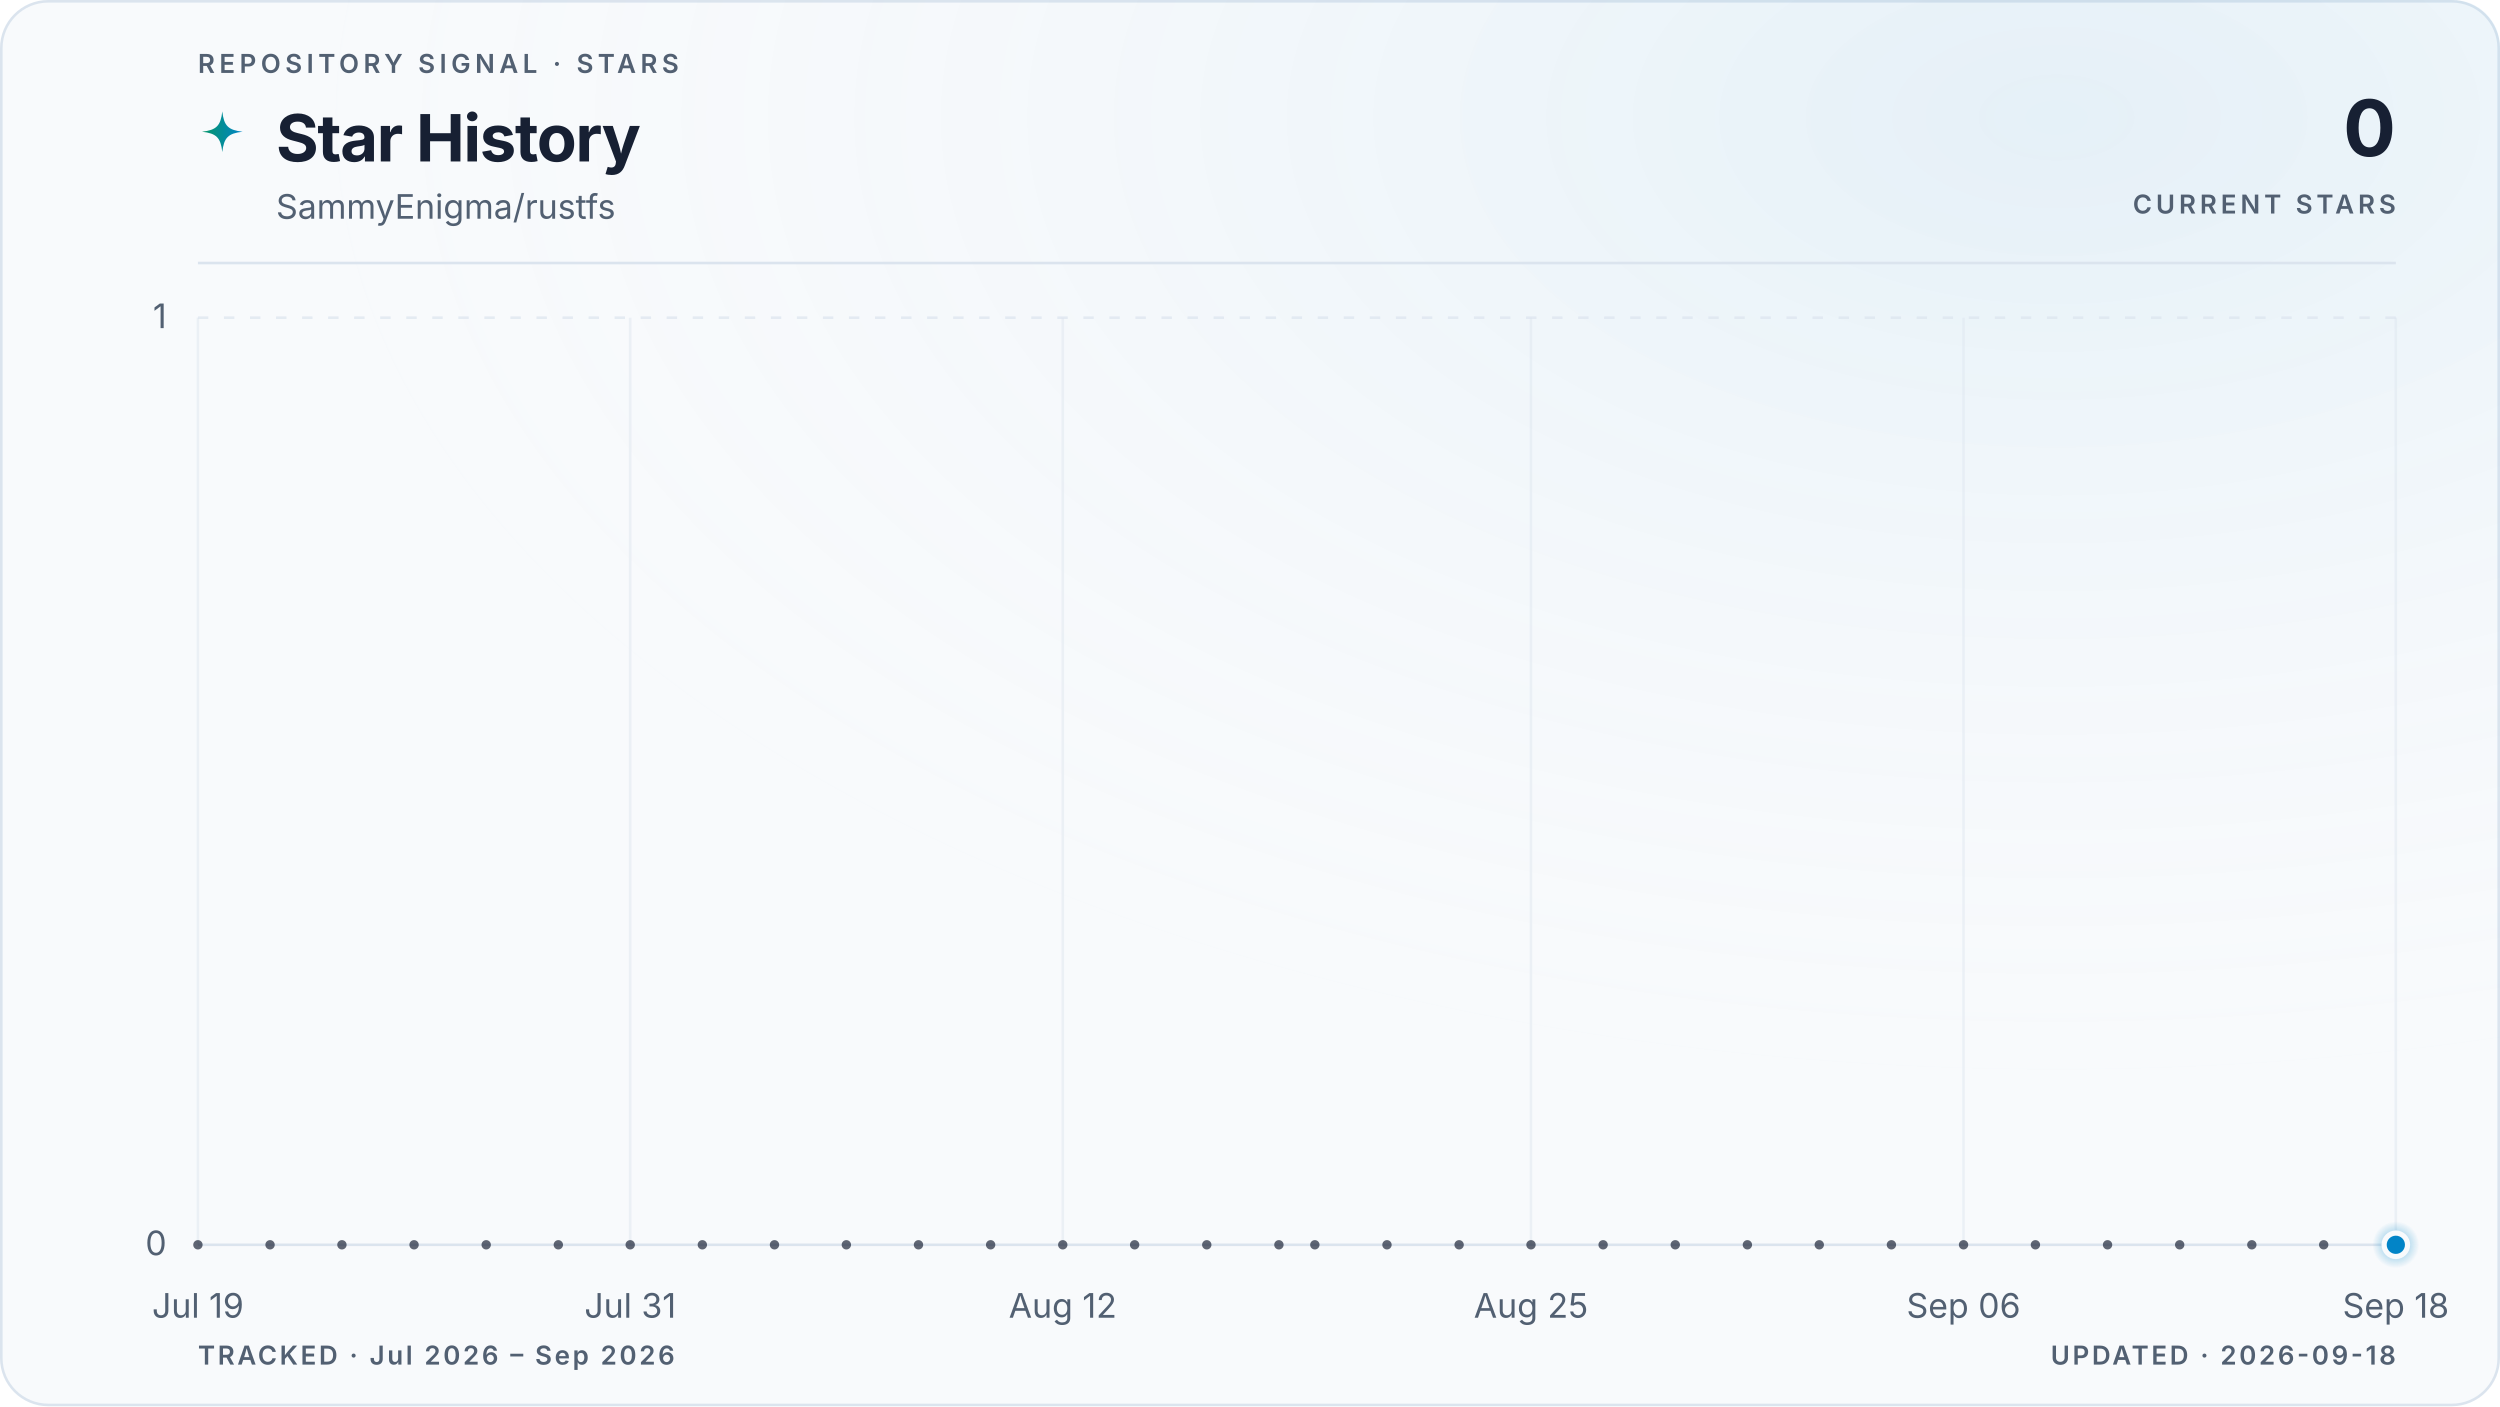
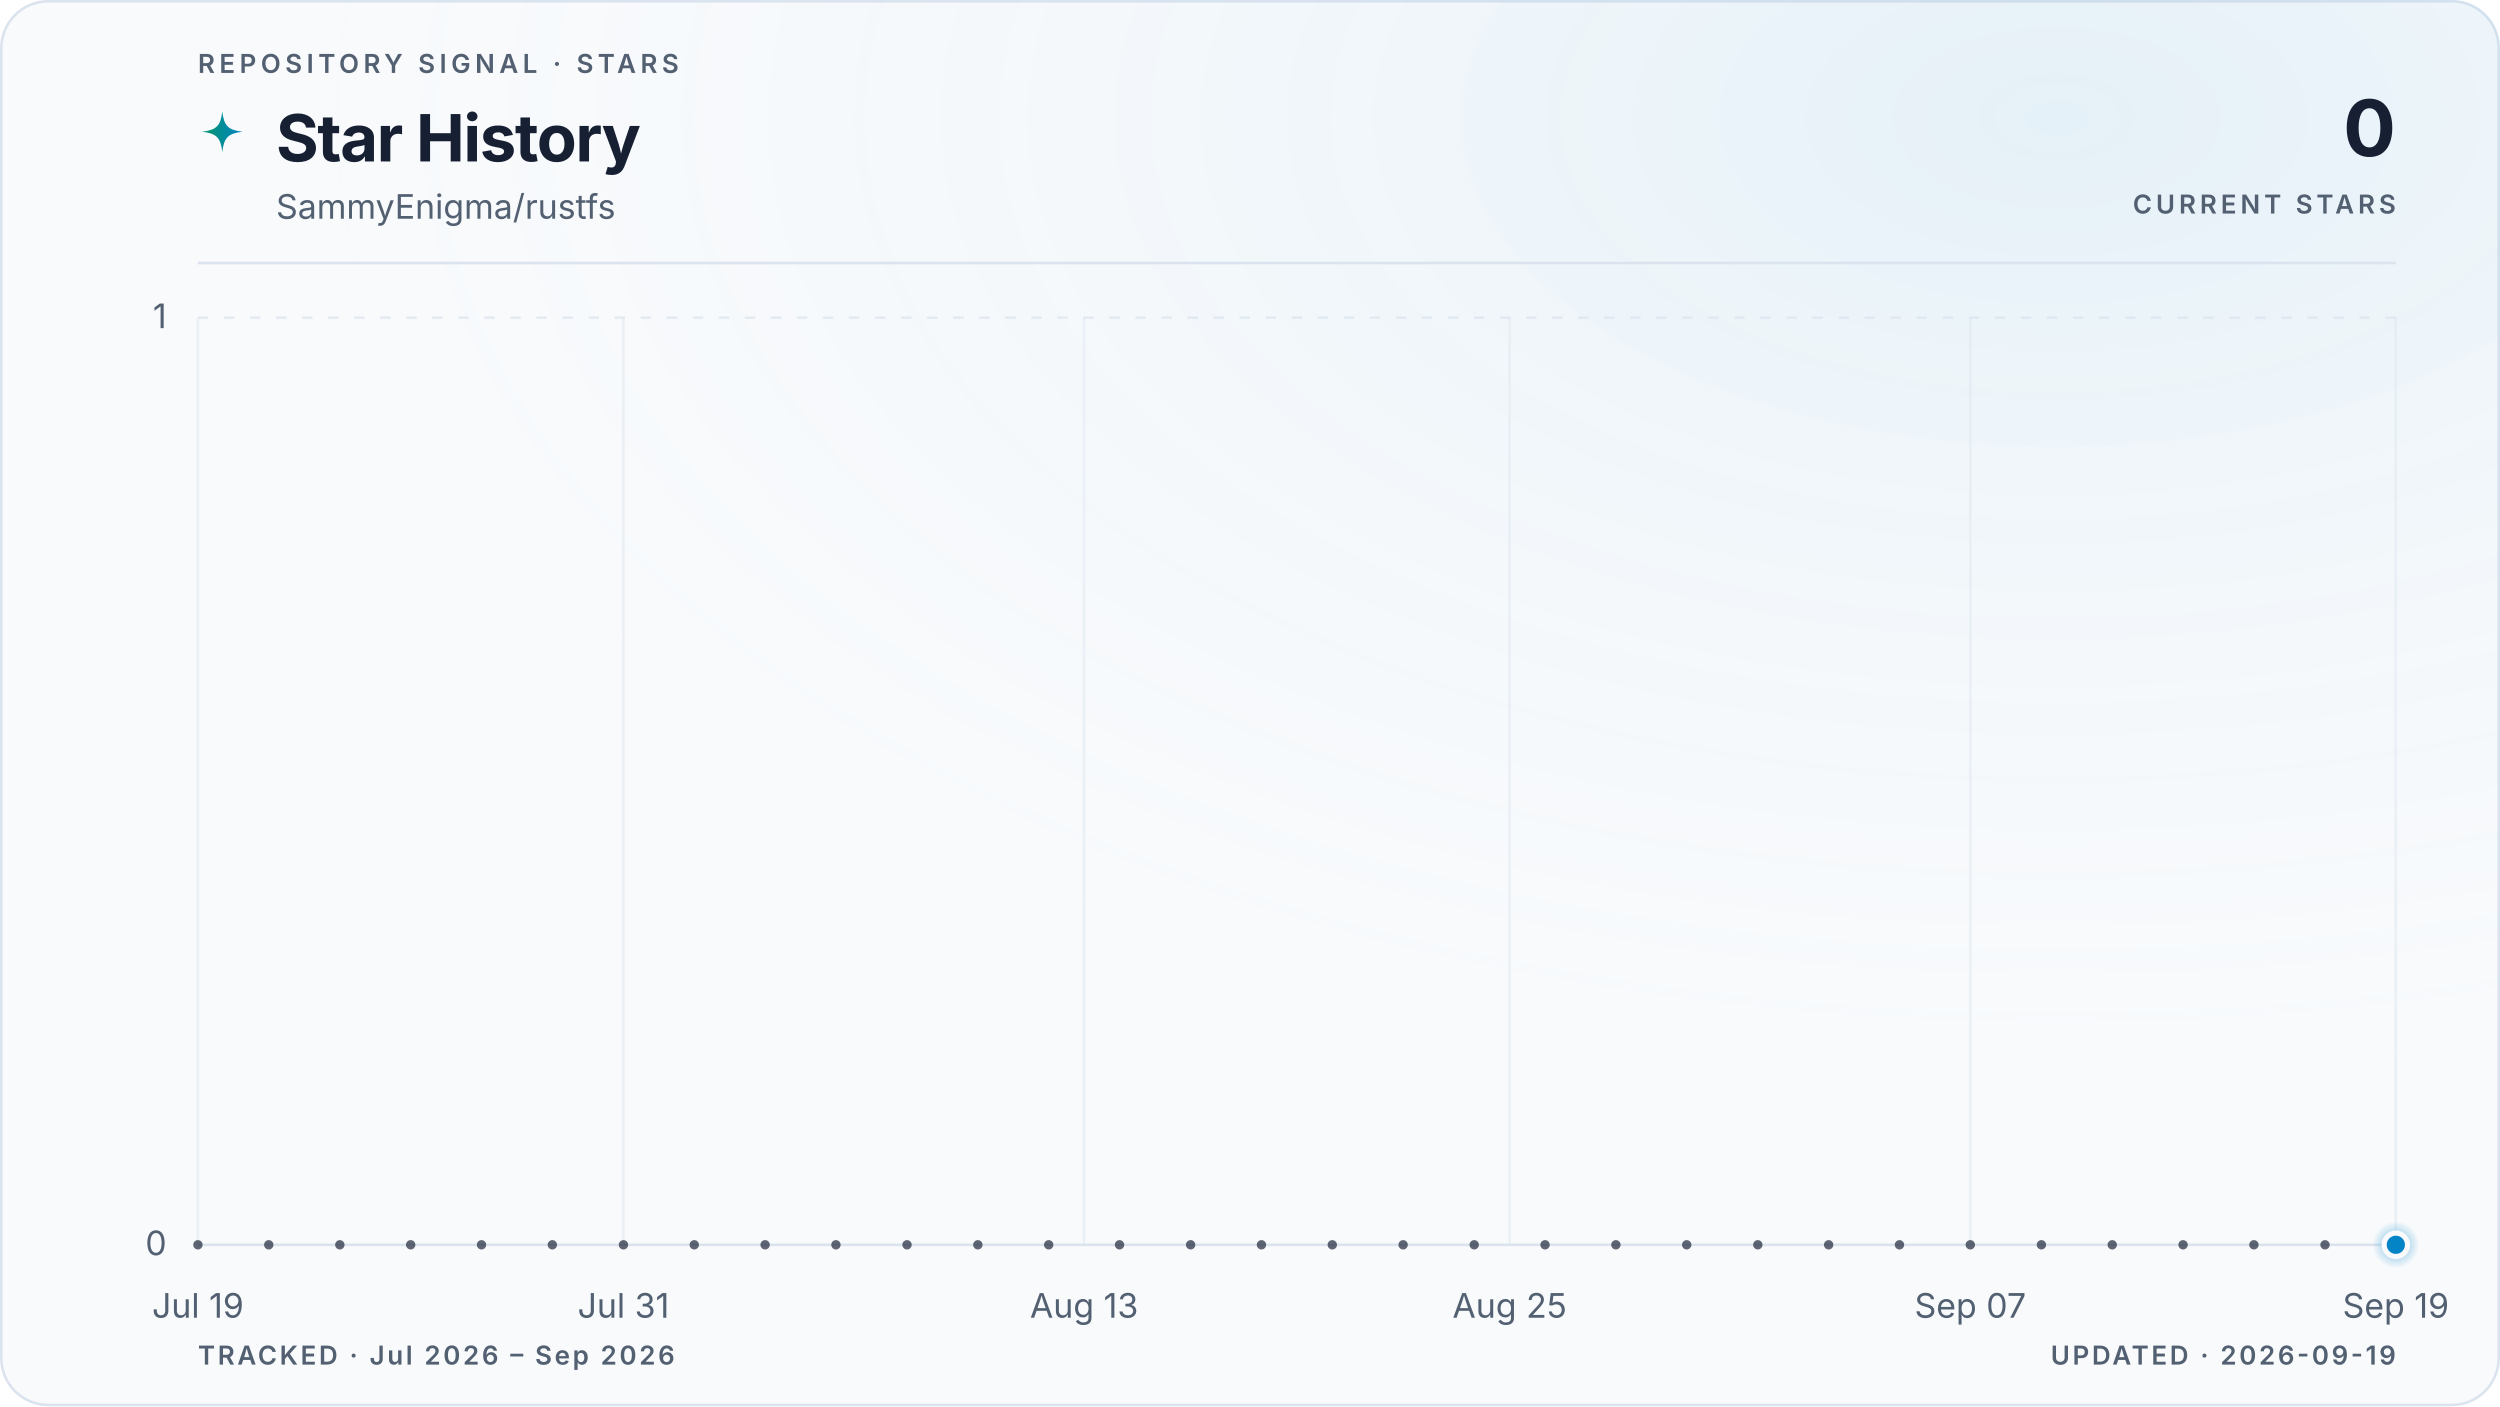
<svg xmlns="http://www.w3.org/2000/svg" viewBox="0 0 960 540" role="img" aria-labelledby="title description" data-style="gradient" data-variant="glow" data-layout="editorial" data-animated="true">
  <defs>
    <linearGradient id="trend" x1="0" y1="0" x2="1" y2="0">
      <stop offset="0%" stop-color="#059669" />
      <stop offset="100%" stop-color="#0284c7" />
    </linearGradient>
    <linearGradient id="area" x1="0" y1="0" x2="0" y2="1">
      <stop offset="0%" stop-color="#059669" stop-opacity="0.22" />
      <stop offset="55%" stop-color="#0284c7" stop-opacity="0.06" />
      <stop offset="100%" stop-color="#0284c7" stop-opacity="0" />
    </linearGradient>
    <radialGradient id="marker-halo" cx="50%" cy="50%" r="50%">
      <stop offset="0%" stop-color="#0284c7" stop-opacity="0.55" />
      <stop offset="100%" stop-color="#0284c7" stop-opacity="0" />
    </radialGradient>
    <radialGradient id="surface-glow" cx="82%" cy="8%" r="70%">
      <stop offset="0%" stop-color="#0284c7" stop-opacity="0.08" />
      <stop offset="100%" stop-color="#f8fafc" stop-opacity="0" />
    </radialGradient>
    <filter id="trend-glow" x="-20%" y="-20%" width="140%" height="140%">
      <feGaussianBlur stdDeviation="5" />
    </filter>
  </defs>
  <style>
.trend-enter{transform-box:fill-box;transform-origin:center;animation:trend-enter 520ms cubic-bezier(0.16,1,0.3,1)}
.marker-enter{transform-box:fill-box;transform-origin:center;animation:marker-enter 320ms cubic-bezier(0.16,1,0.3,1) 200ms both}
.marker-pulse{transform-box:fill-box;transform-origin:center;animation:marker-pulse 2.6s ease-out infinite}
@keyframes trend-enter{from{opacity:.35;transform:translateY(10px)}to{opacity:1;transform:translateY(0)}}
@keyframes marker-enter{from{opacity:0;transform:scale(.4)}to{opacity:1;transform:scale(1)}}
@keyframes marker-pulse{0%{opacity:.5;transform:scale(.7)}70%,100%{opacity:0;transform:scale(2.1)}}
@media (prefers-reduced-motion:reduce){.trend-enter,.marker-enter,.marker-pulse{animation:none!important}}
@media (prefers-reduced-motion:reduce){.marker-pulse{opacity:0}}
</style>
  <rect x="0.5" y="0.5" width="959" height="539" fill="#f8fafc" stroke="#dbe4ee" stroke-width="1" rx="18" />
  <rect width="960" height="540" fill="url(#surface-glow)" rx="18" />
  <text x="76" y="28" fill="#526072" font-family="ui-sans-serif, system-ui, -apple-system, BlinkMacSystemFont, 'Segoe UI', sans-serif" font-size="10" font-weight="600" letter-spacing="1.7">REPOSITORY SIGNAL · STARS</text>
  <path d="M12 1c.8 7.1 2.9 9.2 10 10-7.1.8-9.2 2.9-10 10-.8-7.1-2.9-9.2-10-10 7.1-.8 9.2-2.9 10-10Z" transform="translate(76 42) scale(.78)" fill="url(#trend)" aria-hidden="true" />
  <text x="106" y="62" fill="#172033" font-family="ui-sans-serif, system-ui, -apple-system, BlinkMacSystemFont, 'Segoe UI', sans-serif" font-size="25" font-weight="700" letter-spacing="-0.5">Star History</text>
  <text x="106" y="84" fill="#526072" font-family="ui-sans-serif, system-ui, -apple-system, BlinkMacSystemFont, 'Segoe UI', sans-serif" font-size="13">SammyEnigma/rustfs</text>
  <text x="920" y="60" fill="#172033" font-family="ui-sans-serif, system-ui, -apple-system, BlinkMacSystemFont, 'Segoe UI', sans-serif" font-size="30" font-weight="700" letter-spacing="-0.6" text-anchor="end">0</text>
  <text x="920" y="82" fill="#526072" font-family="ui-sans-serif, system-ui, -apple-system, BlinkMacSystemFont, 'Segoe UI', sans-serif" font-size="10" font-weight="600" letter-spacing="1.5" text-anchor="end">CURRENT STARS</text>
  <line x1="76" y1="101" x2="920" y2="101" stroke="#dbe4ee" stroke-width="1" />
  <line x1="76" y1="478.0" x2="920" y2="478.0" stroke="#dbe4ee" stroke-width="1" stroke-dasharray="0" opacity="1" />
  <text x="64" y="482.0" fill="#526072" font-family="ui-sans-serif, system-ui, -apple-system, BlinkMacSystemFont, 'Segoe UI', sans-serif" font-size="13" text-anchor="end">0</text>
  <line x1="76" y1="122.0" x2="920" y2="122.0" stroke="#dbe4ee" stroke-width="1" stroke-dasharray="4 6" opacity="0.7" />
  <text x="64" y="126.0" fill="#526072" font-family="ui-sans-serif, system-ui, -apple-system, BlinkMacSystemFont, 'Segoe UI', sans-serif" font-size="13" text-anchor="end">1</text>
  <line x1="76.0" y1="122" x2="76.0" y2="478" stroke="#dbe4ee" stroke-width="1" opacity="0.45" />
  <text x="76.0" y="506" fill="#526072" font-family="ui-sans-serif, system-ui, -apple-system, BlinkMacSystemFont, 'Segoe UI', sans-serif" font-size="13" text-anchor="middle">Jul 19</text>
-   <line x1="242.0" y1="122" x2="242.0" y2="478" stroke="#dbe4ee" stroke-width="1" opacity="0.45" />
-   <text x="242.0" y="506" fill="#526072" font-family="ui-sans-serif, system-ui, -apple-system, BlinkMacSystemFont, 'Segoe UI', sans-serif" font-size="13" text-anchor="middle">Jul 31</text>
-   <line x1="408.1" y1="122" x2="408.1" y2="478" stroke="#dbe4ee" stroke-width="1" opacity="0.45" />
-   <text x="408.1" y="506" fill="#526072" font-family="ui-sans-serif, system-ui, -apple-system, BlinkMacSystemFont, 'Segoe UI', sans-serif" font-size="13" text-anchor="middle">Aug 12</text>
-   <line x1="587.9" y1="122" x2="587.9" y2="478" stroke="#dbe4ee" stroke-width="1" opacity="0.45" />
-   <text x="587.9" y="506" fill="#526072" font-family="ui-sans-serif, system-ui, -apple-system, BlinkMacSystemFont, 'Segoe UI', sans-serif" font-size="13" text-anchor="middle">Aug 25</text>
-   <line x1="754.0" y1="122" x2="754.0" y2="478" stroke="#dbe4ee" stroke-width="1" opacity="0.45" />
-   <text x="754.0" y="506" fill="#526072" font-family="ui-sans-serif, system-ui, -apple-system, BlinkMacSystemFont, 'Segoe UI', sans-serif" font-size="13" text-anchor="middle">Sep 06</text>
+   <line x1="239.4" y1="122" x2="239.4" y2="478" stroke="#dbe4ee" stroke-width="1" opacity="0.45" />
+   <text x="239.4" y="506" fill="#526072" font-family="ui-sans-serif, system-ui, -apple-system, BlinkMacSystemFont, 'Segoe UI', sans-serif" font-size="13" text-anchor="middle">Jul 31</text>
+   <line x1="416.3" y1="122" x2="416.3" y2="478" stroke="#dbe4ee" stroke-width="1" opacity="0.45" />
+   <text x="416.3" y="506" fill="#526072" font-family="ui-sans-serif, system-ui, -apple-system, BlinkMacSystemFont, 'Segoe UI', sans-serif" font-size="13" text-anchor="middle">Aug 13</text>
+   <line x1="579.7" y1="122" x2="579.7" y2="478" stroke="#dbe4ee" stroke-width="1" opacity="0.45" />
+   <text x="579.7" y="506" fill="#526072" font-family="ui-sans-serif, system-ui, -apple-system, BlinkMacSystemFont, 'Segoe UI', sans-serif" font-size="13" text-anchor="middle">Aug 25</text>
+   <line x1="756.6" y1="122" x2="756.6" y2="478" stroke="#dbe4ee" stroke-width="1" opacity="0.45" />
+   <text x="756.6" y="506" fill="#526072" font-family="ui-sans-serif, system-ui, -apple-system, BlinkMacSystemFont, 'Segoe UI', sans-serif" font-size="13" text-anchor="middle">Sep 07</text>
  <line x1="920.0" y1="122" x2="920.0" y2="478" stroke="#dbe4ee" stroke-width="1" opacity="0.45" />
-   <text x="920.0" y="506" fill="#526072" font-family="ui-sans-serif, system-ui, -apple-system, BlinkMacSystemFont, 'Segoe UI', sans-serif" font-size="13" text-anchor="middle">Sep 18</text>
+   <text x="920.0" y="506" fill="#526072" font-family="ui-sans-serif, system-ui, -apple-system, BlinkMacSystemFont, 'Segoe UI', sans-serif" font-size="13" text-anchor="middle">Sep 19</text>
  <g class="trend-enter">
-     <path d="M 76.0 478.0 C 80.6 478.0, 85.2 478.0, 89.8 478.0 C 94.4 478.0, 99.1 478.0, 103.7 478.0 C 108.3 478.0, 112.9 478.0, 117.5 478.0 C 122.1 478.0, 126.7 478.0, 131.3 478.0 C 136.0 478.0, 140.6 478.0, 145.2 478.0 C 149.8 478.0, 154.4 478.0, 159.0 478.0 C 163.6 478.0, 168.2 478.0, 172.9 478.0 C 177.5 478.0, 182.1 478.0, 186.7 478.0 C 191.3 478.0, 195.9 478.0, 200.5 478.0 C 205.1 478.0, 209.7 478.0, 214.4 478.0 C 219.0 478.0, 223.6 478.0, 228.2 478.0 C 232.8 478.0, 237.4 478.0, 242.0 478.0 C 246.6 478.0, 251.3 478.0, 255.9 478.0 C 260.5 478.0, 265.1 478.0, 269.7 478.0 C 274.3 478.0, 278.9 478.0, 283.5 478.0 C 288.2 478.0, 292.8 478.0, 297.4 478.0 C 302.0 478.0, 306.6 478.0, 311.2 478.0 C 315.8 478.0, 320.4 478.0, 325.0 478.0 C 329.7 478.0, 334.3 478.0, 338.9 478.0 C 343.5 478.0, 348.1 478.0, 352.7 478.0 C 357.3 478.0, 361.9 478.0, 366.6 478.0 C 371.2 478.0, 375.8 478.0, 380.4 478.0 C 385.0 478.0, 389.6 478.0, 394.2 478.0 C 398.8 478.0, 403.5 478.0, 408.1 478.0 C 412.7 478.0, 417.3 478.0, 421.9 478.0 C 426.5 478.0, 431.1 478.0, 435.7 478.0 C 440.3 478.0, 445.0 478.0, 449.6 478.0 C 454.2 478.0, 458.8 478.0, 463.4 478.0 C 468.0 478.0, 472.6 478.0, 477.2 478.0 C 481.9 478.0, 486.5 478.0, 491.1 478.0 C 495.7 478.0, 500.3 478.0, 504.9 478.0 C 509.5 478.0, 514.1 478.0, 518.8 478.0 C 523.4 478.0, 528.0 478.0, 532.6 478.0 C 537.2 478.0, 541.8 478.0, 546.4 478.0 C 551.0 478.0, 555.7 478.0, 560.3 478.0 C 564.9 478.0, 569.5 478.0, 574.1 478.0 C 578.7 478.0, 583.3 478.0, 587.9 478.0 C 592.5 478.0, 597.2 478.0, 601.8 478.0 C 606.4 478.0, 611.0 478.0, 615.6 478.0 C 620.2 478.0, 624.8 478.0, 629.4 478.0 C 634.1 478.0, 638.7 478.0, 643.3 478.0 C 647.9 478.0, 652.5 478.0, 657.1 478.0 C 661.7 478.0, 666.3 478.0, 671.0 478.0 C 675.6 478.0, 680.2 478.0, 684.8 478.0 C 689.4 478.0, 694.0 478.0, 698.6 478.0 C 703.2 478.0, 707.8 478.0, 712.5 478.0 C 717.1 478.0, 721.7 478.0, 726.3 478.0 C 730.9 478.0, 735.5 478.0, 740.1 478.0 C 744.7 478.0, 749.4 478.0, 754.0 478.0 C 758.6 478.0, 763.2 478.0, 767.8 478.0 C 772.4 478.0, 777.0 478.0, 781.6 478.0 C 786.3 478.0, 790.9 478.0, 795.5 478.0 C 800.1 478.0, 804.7 478.0, 809.3 478.0 C 813.9 478.0, 818.5 478.0, 823.1 478.0 C 827.8 478.0, 832.4 478.0, 837.0 478.0 C 841.6 478.0, 846.2 478.0, 850.8 478.0 C 855.4 478.0, 860.0 478.0, 864.7 478.0 C 869.3 478.0, 873.9 478.0, 878.5 478.0 C 883.1 478.0, 887.7 478.0, 892.3 478.0 C 896.9 478.0, 901.6 478.0, 906.2 478.0 C 910.8 478.0, 915.4 478.0, 920.0 478.0 L 920.0 478.0 L 76.0 478.0 Z" fill="url(#area)" />
-     <path d="M 76.0 478.0 C 80.6 478.0, 85.2 478.0, 89.8 478.0 C 94.4 478.0, 99.1 478.0, 103.7 478.0 C 108.3 478.0, 112.9 478.0, 117.5 478.0 C 122.1 478.0, 126.7 478.0, 131.3 478.0 C 136.0 478.0, 140.6 478.0, 145.2 478.0 C 149.8 478.0, 154.4 478.0, 159.0 478.0 C 163.6 478.0, 168.2 478.0, 172.9 478.0 C 177.5 478.0, 182.1 478.0, 186.7 478.0 C 191.3 478.0, 195.9 478.0, 200.5 478.0 C 205.1 478.0, 209.7 478.0, 214.4 478.0 C 219.0 478.0, 223.6 478.0, 228.2 478.0 C 232.8 478.0, 237.4 478.0, 242.0 478.0 C 246.6 478.0, 251.3 478.0, 255.9 478.0 C 260.5 478.0, 265.1 478.0, 269.7 478.0 C 274.3 478.0, 278.9 478.0, 283.5 478.0 C 288.2 478.0, 292.8 478.0, 297.4 478.0 C 302.0 478.0, 306.6 478.0, 311.2 478.0 C 315.8 478.0, 320.4 478.0, 325.0 478.0 C 329.7 478.0, 334.3 478.0, 338.9 478.0 C 343.5 478.0, 348.1 478.0, 352.7 478.0 C 357.3 478.0, 361.9 478.0, 366.6 478.0 C 371.2 478.0, 375.8 478.0, 380.4 478.0 C 385.0 478.0, 389.6 478.0, 394.2 478.0 C 398.8 478.0, 403.5 478.0, 408.1 478.0 C 412.7 478.0, 417.3 478.0, 421.9 478.0 C 426.5 478.0, 431.1 478.0, 435.7 478.0 C 440.3 478.0, 445.0 478.0, 449.6 478.0 C 454.2 478.0, 458.8 478.0, 463.4 478.0 C 468.0 478.0, 472.6 478.0, 477.2 478.0 C 481.9 478.0, 486.5 478.0, 491.1 478.0 C 495.7 478.0, 500.3 478.0, 504.9 478.0 C 509.5 478.0, 514.1 478.0, 518.8 478.0 C 523.4 478.0, 528.0 478.0, 532.6 478.0 C 537.2 478.0, 541.8 478.0, 546.4 478.0 C 551.0 478.0, 555.7 478.0, 560.3 478.0 C 564.9 478.0, 569.5 478.0, 574.1 478.0 C 578.7 478.0, 583.3 478.0, 587.9 478.0 C 592.5 478.0, 597.2 478.0, 601.8 478.0 C 606.4 478.0, 611.0 478.0, 615.6 478.0 C 620.2 478.0, 624.8 478.0, 629.4 478.0 C 634.1 478.0, 638.7 478.0, 643.3 478.0 C 647.9 478.0, 652.5 478.0, 657.1 478.0 C 661.7 478.0, 666.3 478.0, 671.0 478.0 C 675.6 478.0, 680.2 478.0, 684.8 478.0 C 689.4 478.0, 694.0 478.0, 698.6 478.0 C 703.2 478.0, 707.8 478.0, 712.5 478.0 C 717.1 478.0, 721.7 478.0, 726.3 478.0 C 730.9 478.0, 735.5 478.0, 740.1 478.0 C 744.7 478.0, 749.4 478.0, 754.0 478.0 C 758.6 478.0, 763.2 478.0, 767.8 478.0 C 772.4 478.0, 777.0 478.0, 781.6 478.0 C 786.3 478.0, 790.9 478.0, 795.5 478.0 C 800.1 478.0, 804.7 478.0, 809.3 478.0 C 813.9 478.0, 818.5 478.0, 823.1 478.0 C 827.8 478.0, 832.4 478.0, 837.0 478.0 C 841.6 478.0, 846.2 478.0, 850.8 478.0 C 855.4 478.0, 860.0 478.0, 864.7 478.0 C 869.3 478.0, 873.9 478.0, 878.5 478.0 C 883.1 478.0, 887.7 478.0, 892.3 478.0 C 896.9 478.0, 901.6 478.0, 906.2 478.0 C 910.8 478.0, 915.4 478.0, 920.0 478.0" fill="none" stroke="url(#trend)" stroke-width="10" stroke-linecap="round" stroke-linejoin="round" opacity="0.10" filter="url(#trend-glow)" />
-     <path d="M 76.0 478.0 C 80.6 478.0, 85.2 478.0, 89.8 478.0 C 94.4 478.0, 99.1 478.0, 103.7 478.0 C 108.3 478.0, 112.9 478.0, 117.5 478.0 C 122.1 478.0, 126.7 478.0, 131.3 478.0 C 136.0 478.0, 140.6 478.0, 145.2 478.0 C 149.8 478.0, 154.4 478.0, 159.0 478.0 C 163.6 478.0, 168.2 478.0, 172.9 478.0 C 177.5 478.0, 182.1 478.0, 186.7 478.0 C 191.3 478.0, 195.9 478.0, 200.5 478.0 C 205.1 478.0, 209.7 478.0, 214.4 478.0 C 219.0 478.0, 223.6 478.0, 228.2 478.0 C 232.8 478.0, 237.4 478.0, 242.0 478.0 C 246.6 478.0, 251.3 478.0, 255.9 478.0 C 260.5 478.0, 265.1 478.0, 269.7 478.0 C 274.3 478.0, 278.9 478.0, 283.5 478.0 C 288.2 478.0, 292.8 478.0, 297.4 478.0 C 302.0 478.0, 306.6 478.0, 311.2 478.0 C 315.8 478.0, 320.4 478.0, 325.0 478.0 C 329.7 478.0, 334.3 478.0, 338.9 478.0 C 343.5 478.0, 348.1 478.0, 352.7 478.0 C 357.3 478.0, 361.9 478.0, 366.6 478.0 C 371.2 478.0, 375.8 478.0, 380.4 478.0 C 385.0 478.0, 389.6 478.0, 394.2 478.0 C 398.8 478.0, 403.5 478.0, 408.1 478.0 C 412.7 478.0, 417.3 478.0, 421.9 478.0 C 426.5 478.0, 431.1 478.0, 435.7 478.0 C 440.3 478.0, 445.0 478.0, 449.6 478.0 C 454.2 478.0, 458.8 478.0, 463.4 478.0 C 468.0 478.0, 472.6 478.0, 477.2 478.0 C 481.9 478.0, 486.5 478.0, 491.1 478.0 C 495.7 478.0, 500.3 478.0, 504.9 478.0 C 509.5 478.0, 514.1 478.0, 518.8 478.0 C 523.4 478.0, 528.0 478.0, 532.6 478.0 C 537.2 478.0, 541.8 478.0, 546.4 478.0 C 551.0 478.0, 555.7 478.0, 560.3 478.0 C 564.9 478.0, 569.5 478.0, 574.1 478.0 C 578.7 478.0, 583.3 478.0, 587.9 478.0 C 592.5 478.0, 597.2 478.0, 601.8 478.0 C 606.4 478.0, 611.0 478.0, 615.6 478.0 C 620.2 478.0, 624.8 478.0, 629.4 478.0 C 634.1 478.0, 638.7 478.0, 643.3 478.0 C 647.9 478.0, 652.5 478.0, 657.1 478.0 C 661.7 478.0, 666.3 478.0, 671.0 478.0 C 675.6 478.0, 680.2 478.0, 684.8 478.0 C 689.4 478.0, 694.0 478.0, 698.6 478.0 C 703.2 478.0, 707.8 478.0, 712.5 478.0 C 717.1 478.0, 721.7 478.0, 726.3 478.0 C 730.9 478.0, 735.5 478.0, 740.1 478.0 C 744.7 478.0, 749.4 478.0, 754.0 478.0 C 758.6 478.0, 763.2 478.0, 767.8 478.0 C 772.4 478.0, 777.0 478.0, 781.6 478.0 C 786.3 478.0, 790.9 478.0, 795.5 478.0 C 800.1 478.0, 804.7 478.0, 809.3 478.0 C 813.9 478.0, 818.5 478.0, 823.1 478.0 C 827.8 478.0, 832.4 478.0, 837.0 478.0 C 841.6 478.0, 846.2 478.0, 850.8 478.0 C 855.4 478.0, 860.0 478.0, 864.7 478.0 C 869.3 478.0, 873.9 478.0, 878.5 478.0 C 883.1 478.0, 887.7 478.0, 892.3 478.0 C 896.9 478.0, 901.6 478.0, 906.2 478.0 C 910.8 478.0, 915.4 478.0, 920.0 478.0" fill="none" stroke="url(#trend)" stroke-width="3" stroke-linecap="round" stroke-linejoin="round" />
+     <path d="M 76.0 478.0 C 80.5 478.0, 85.1 478.0, 89.6 478.0 C 94.2 478.0, 98.7 478.0, 103.2 478.0 C 107.8 478.0, 112.3 478.0, 116.8 478.0 C 121.4 478.0, 125.9 478.0, 130.5 478.0 C 135.0 478.0, 139.5 478.0, 144.1 478.0 C 148.6 478.0, 153.1 478.0, 157.7 478.0 C 162.2 478.0, 166.8 478.0, 171.3 478.0 C 175.8 478.0, 180.4 478.0, 184.9 478.0 C 189.4 478.0, 194.0 478.0, 198.5 478.0 C 203.1 478.0, 207.6 478.0, 212.1 478.0 C 216.7 478.0, 221.2 478.0, 225.7 478.0 C 230.3 478.0, 234.8 478.0, 239.4 478.0 C 243.9 478.0, 248.4 478.0, 253.0 478.0 C 257.5 478.0, 262.0 478.0, 266.6 478.0 C 271.1 478.0, 275.7 478.0, 280.2 478.0 C 284.7 478.0, 289.3 478.0, 293.8 478.0 C 298.3 478.0, 302.9 478.0, 307.4 478.0 C 312.0 478.0, 316.5 478.0, 321.0 478.0 C 325.6 478.0, 330.1 478.0, 334.6 478.0 C 339.2 478.0, 343.7 478.0, 348.3 478.0 C 352.8 478.0, 357.3 478.0, 361.9 478.0 C 366.4 478.0, 370.9 478.0, 375.5 478.0 C 380.0 478.0, 384.6 478.0, 389.1 478.0 C 393.6 478.0, 398.2 478.0, 402.7 478.0 C 407.2 478.0, 411.8 478.0, 416.3 478.0 C 420.9 478.0, 425.4 478.0, 429.9 478.0 C 434.5 478.0, 439.0 478.0, 443.5 478.0 C 448.1 478.0, 452.6 478.0, 457.2 478.0 C 461.7 478.0, 466.2 478.0, 470.8 478.0 C 475.3 478.0, 479.8 478.0, 484.4 478.0 C 488.9 478.0, 493.5 478.0, 498.0 478.0 C 502.5 478.0, 507.1 478.0, 511.6 478.0 C 516.2 478.0, 520.7 478.0, 525.2 478.0 C 529.8 478.0, 534.3 478.0, 538.8 478.0 C 543.4 478.0, 547.9 478.0, 552.5 478.0 C 557.0 478.0, 561.5 478.0, 566.1 478.0 C 570.6 478.0, 575.1 478.0, 579.7 478.0 C 584.2 478.0, 588.8 478.0, 593.3 478.0 C 597.8 478.0, 602.4 478.0, 606.9 478.0 C 611.4 478.0, 616.0 478.0, 620.5 478.0 C 625.1 478.0, 629.6 478.0, 634.1 478.0 C 638.7 478.0, 643.2 478.0, 647.7 478.0 C 652.3 478.0, 656.8 478.0, 661.4 478.0 C 665.9 478.0, 670.4 478.0, 675.0 478.0 C 679.5 478.0, 684.0 478.0, 688.6 478.0 C 693.1 478.0, 697.7 478.0, 702.2 478.0 C 706.7 478.0, 711.3 478.0, 715.8 478.0 C 720.3 478.0, 724.9 478.0, 729.4 478.0 C 734.0 478.0, 738.5 478.0, 743.0 478.0 C 747.6 478.0, 752.1 478.0, 756.6 478.0 C 761.2 478.0, 765.7 478.0, 770.3 478.0 C 774.8 478.0, 779.3 478.0, 783.9 478.0 C 788.4 478.0, 792.9 478.0, 797.5 478.0 C 802.0 478.0, 806.6 478.0, 811.1 478.0 C 815.6 478.0, 820.2 478.0, 824.7 478.0 C 829.2 478.0, 833.8 478.0, 838.3 478.0 C 842.9 478.0, 847.4 478.0, 851.9 478.0 C 856.5 478.0, 861.0 478.0, 865.5 478.0 C 870.1 478.0, 874.6 478.0, 879.2 478.0 C 883.7 478.0, 888.2 478.0, 892.8 478.0 C 897.3 478.0, 901.8 478.0, 906.4 478.0 C 910.9 478.0, 915.5 478.0, 920.0 478.0 L 920.0 478.0 L 76.0 478.0 Z" fill="url(#area)" />
+     <path d="M 76.0 478.0 C 80.5 478.0, 85.1 478.0, 89.6 478.0 C 94.2 478.0, 98.7 478.0, 103.2 478.0 C 107.8 478.0, 112.3 478.0, 116.8 478.0 C 121.4 478.0, 125.9 478.0, 130.5 478.0 C 135.0 478.0, 139.5 478.0, 144.1 478.0 C 148.6 478.0, 153.1 478.0, 157.7 478.0 C 162.2 478.0, 166.8 478.0, 171.3 478.0 C 175.8 478.0, 180.4 478.0, 184.9 478.0 C 189.4 478.0, 194.0 478.0, 198.5 478.0 C 203.1 478.0, 207.6 478.0, 212.1 478.0 C 216.7 478.0, 221.2 478.0, 225.7 478.0 C 230.3 478.0, 234.8 478.0, 239.4 478.0 C 243.9 478.0, 248.4 478.0, 253.0 478.0 C 257.5 478.0, 262.0 478.0, 266.6 478.0 C 271.1 478.0, 275.7 478.0, 280.2 478.0 C 284.7 478.0, 289.3 478.0, 293.8 478.0 C 298.3 478.0, 302.9 478.0, 307.4 478.0 C 312.0 478.0, 316.5 478.0, 321.0 478.0 C 325.6 478.0, 330.1 478.0, 334.6 478.0 C 339.2 478.0, 343.7 478.0, 348.3 478.0 C 352.8 478.0, 357.3 478.0, 361.9 478.0 C 366.4 478.0, 370.9 478.0, 375.5 478.0 C 380.0 478.0, 384.6 478.0, 389.1 478.0 C 393.6 478.0, 398.2 478.0, 402.7 478.0 C 407.2 478.0, 411.8 478.0, 416.3 478.0 C 420.9 478.0, 425.4 478.0, 429.9 478.0 C 434.5 478.0, 439.0 478.0, 443.5 478.0 C 448.1 478.0, 452.6 478.0, 457.2 478.0 C 461.7 478.0, 466.2 478.0, 470.8 478.0 C 475.3 478.0, 479.8 478.0, 484.4 478.0 C 488.9 478.0, 493.5 478.0, 498.0 478.0 C 502.5 478.0, 507.1 478.0, 511.6 478.0 C 516.2 478.0, 520.7 478.0, 525.2 478.0 C 529.8 478.0, 534.3 478.0, 538.8 478.0 C 543.4 478.0, 547.9 478.0, 552.5 478.0 C 557.0 478.0, 561.5 478.0, 566.1 478.0 C 570.6 478.0, 575.1 478.0, 579.7 478.0 C 584.2 478.0, 588.8 478.0, 593.3 478.0 C 597.8 478.0, 602.4 478.0, 606.9 478.0 C 611.4 478.0, 616.0 478.0, 620.5 478.0 C 625.1 478.0, 629.6 478.0, 634.1 478.0 C 638.7 478.0, 643.2 478.0, 647.7 478.0 C 652.3 478.0, 656.8 478.0, 661.4 478.0 C 665.9 478.0, 670.4 478.0, 675.0 478.0 C 679.5 478.0, 684.0 478.0, 688.6 478.0 C 693.1 478.0, 697.7 478.0, 702.2 478.0 C 706.7 478.0, 711.3 478.0, 715.8 478.0 C 720.3 478.0, 724.9 478.0, 729.4 478.0 C 734.0 478.0, 738.5 478.0, 743.0 478.0 C 747.6 478.0, 752.1 478.0, 756.6 478.0 C 761.2 478.0, 765.7 478.0, 770.3 478.0 C 774.8 478.0, 779.3 478.0, 783.9 478.0 C 788.4 478.0, 792.9 478.0, 797.5 478.0 C 802.0 478.0, 806.6 478.0, 811.1 478.0 C 815.6 478.0, 820.2 478.0, 824.7 478.0 C 829.2 478.0, 833.8 478.0, 838.3 478.0 C 842.9 478.0, 847.4 478.0, 851.9 478.0 C 856.5 478.0, 861.0 478.0, 865.5 478.0 C 870.1 478.0, 874.6 478.0, 879.2 478.0 C 883.7 478.0, 888.2 478.0, 892.8 478.0 C 897.3 478.0, 901.8 478.0, 906.4 478.0 C 910.9 478.0, 915.5 478.0, 920.0 478.0" fill="none" stroke="url(#trend)" stroke-width="10" stroke-linecap="round" stroke-linejoin="round" opacity="0.10" filter="url(#trend-glow)" />
+     <path d="M 76.0 478.0 C 80.5 478.0, 85.1 478.0, 89.6 478.0 C 94.2 478.0, 98.7 478.0, 103.2 478.0 C 107.8 478.0, 112.3 478.0, 116.8 478.0 C 121.4 478.0, 125.9 478.0, 130.5 478.0 C 135.0 478.0, 139.5 478.0, 144.1 478.0 C 148.6 478.0, 153.1 478.0, 157.7 478.0 C 162.2 478.0, 166.8 478.0, 171.3 478.0 C 175.8 478.0, 180.4 478.0, 184.9 478.0 C 189.4 478.0, 194.0 478.0, 198.5 478.0 C 203.1 478.0, 207.6 478.0, 212.1 478.0 C 216.7 478.0, 221.2 478.0, 225.7 478.0 C 230.3 478.0, 234.8 478.0, 239.4 478.0 C 243.9 478.0, 248.4 478.0, 253.0 478.0 C 257.5 478.0, 262.0 478.0, 266.6 478.0 C 271.1 478.0, 275.7 478.0, 280.2 478.0 C 284.7 478.0, 289.3 478.0, 293.8 478.0 C 298.3 478.0, 302.9 478.0, 307.4 478.0 C 312.0 478.0, 316.5 478.0, 321.0 478.0 C 325.6 478.0, 330.1 478.0, 334.6 478.0 C 339.2 478.0, 343.7 478.0, 348.3 478.0 C 352.8 478.0, 357.3 478.0, 361.9 478.0 C 366.4 478.0, 370.9 478.0, 375.5 478.0 C 380.0 478.0, 384.6 478.0, 389.1 478.0 C 393.6 478.0, 398.2 478.0, 402.7 478.0 C 407.2 478.0, 411.8 478.0, 416.3 478.0 C 420.9 478.0, 425.4 478.0, 429.9 478.0 C 434.5 478.0, 439.0 478.0, 443.5 478.0 C 448.1 478.0, 452.6 478.0, 457.2 478.0 C 461.7 478.0, 466.2 478.0, 470.8 478.0 C 475.3 478.0, 479.8 478.0, 484.4 478.0 C 488.9 478.0, 493.5 478.0, 498.0 478.0 C 502.5 478.0, 507.1 478.0, 511.6 478.0 C 516.2 478.0, 520.7 478.0, 525.2 478.0 C 529.8 478.0, 534.3 478.0, 538.8 478.0 C 543.4 478.0, 547.9 478.0, 552.5 478.0 C 557.0 478.0, 561.5 478.0, 566.1 478.0 C 570.6 478.0, 575.1 478.0, 579.7 478.0 C 584.2 478.0, 588.8 478.0, 593.3 478.0 C 597.8 478.0, 602.4 478.0, 606.9 478.0 C 611.4 478.0, 616.0 478.0, 620.5 478.0 C 625.1 478.0, 629.6 478.0, 634.1 478.0 C 638.7 478.0, 643.2 478.0, 647.7 478.0 C 652.3 478.0, 656.8 478.0, 661.4 478.0 C 665.9 478.0, 670.4 478.0, 675.0 478.0 C 679.5 478.0, 684.0 478.0, 688.6 478.0 C 693.1 478.0, 697.7 478.0, 702.2 478.0 C 706.7 478.0, 711.3 478.0, 715.8 478.0 C 720.3 478.0, 724.9 478.0, 729.4 478.0 C 734.0 478.0, 738.5 478.0, 743.0 478.0 C 747.6 478.0, 752.1 478.0, 756.6 478.0 C 761.2 478.0, 765.7 478.0, 770.3 478.0 C 774.8 478.0, 779.3 478.0, 783.9 478.0 C 788.4 478.0, 792.9 478.0, 797.5 478.0 C 802.0 478.0, 806.6 478.0, 811.1 478.0 C 815.6 478.0, 820.2 478.0, 824.7 478.0 C 829.2 478.0, 833.8 478.0, 838.3 478.0 C 842.9 478.0, 847.4 478.0, 851.9 478.0 C 856.5 478.0, 861.0 478.0, 865.5 478.0 C 870.1 478.0, 874.6 478.0, 879.2 478.0 C 883.7 478.0, 888.2 478.0, 892.8 478.0 C 897.3 478.0, 901.8 478.0, 906.4 478.0 C 910.9 478.0, 915.5 478.0, 920.0 478.0" fill="none" stroke="url(#trend)" stroke-width="3" stroke-linecap="round" stroke-linejoin="round" />
    <g data-point-count="31" fill="#172033" opacity="0.68">
      <circle cx="76.0" cy="478.0" r="1.8" />
-       <circle cx="103.7" cy="478.0" r="1.8" />
-       <circle cx="131.3" cy="478.0" r="1.8" />
-       <circle cx="159.0" cy="478.0" r="1.8" />
-       <circle cx="186.7" cy="478.0" r="1.8" />
-       <circle cx="214.4" cy="478.0" r="1.8" />
-       <circle cx="242.0" cy="478.0" r="1.8" />
-       <circle cx="269.7" cy="478.0" r="1.8" />
-       <circle cx="297.4" cy="478.0" r="1.8" />
-       <circle cx="325.0" cy="478.0" r="1.8" />
-       <circle cx="352.7" cy="478.0" r="1.8" />
-       <circle cx="380.4" cy="478.0" r="1.8" />
-       <circle cx="408.1" cy="478.0" r="1.8" />
-       <circle cx="435.7" cy="478.0" r="1.8" />
-       <circle cx="463.4" cy="478.0" r="1.8" />
-       <circle cx="491.1" cy="478.0" r="1.8" />
-       <circle cx="504.9" cy="478.0" r="1.8" />
-       <circle cx="532.6" cy="478.0" r="1.8" />
-       <circle cx="560.3" cy="478.0" r="1.8" />
-       <circle cx="587.9" cy="478.0" r="1.8" />
-       <circle cx="615.6" cy="478.0" r="1.8" />
-       <circle cx="643.3" cy="478.0" r="1.8" />
-       <circle cx="671.0" cy="478.0" r="1.8" />
-       <circle cx="698.6" cy="478.0" r="1.8" />
-       <circle cx="726.3" cy="478.0" r="1.8" />
-       <circle cx="754.0" cy="478.0" r="1.8" />
-       <circle cx="781.6" cy="478.0" r="1.8" />
-       <circle cx="809.3" cy="478.0" r="1.8" />
-       <circle cx="837.0" cy="478.0" r="1.8" />
-       <circle cx="864.7" cy="478.0" r="1.8" />
-       <circle cx="892.3" cy="478.0" r="1.8" />
+       <circle cx="103.2" cy="478.0" r="1.8" />
+       <circle cx="130.5" cy="478.0" r="1.8" />
+       <circle cx="157.7" cy="478.0" r="1.8" />
+       <circle cx="184.9" cy="478.0" r="1.8" />
+       <circle cx="212.1" cy="478.0" r="1.8" />
+       <circle cx="239.4" cy="478.0" r="1.8" />
+       <circle cx="266.6" cy="478.0" r="1.8" />
+       <circle cx="293.8" cy="478.0" r="1.8" />
+       <circle cx="321.0" cy="478.0" r="1.8" />
+       <circle cx="348.3" cy="478.0" r="1.8" />
+       <circle cx="375.5" cy="478.0" r="1.8" />
+       <circle cx="402.7" cy="478.0" r="1.8" />
+       <circle cx="429.9" cy="478.0" r="1.8" />
+       <circle cx="457.2" cy="478.0" r="1.8" />
+       <circle cx="484.4" cy="478.0" r="1.8" />
+       <circle cx="511.6" cy="478.0" r="1.8" />
+       <circle cx="538.8" cy="478.0" r="1.8" />
+       <circle cx="566.1" cy="478.0" r="1.8" />
+       <circle cx="593.3" cy="478.0" r="1.8" />
+       <circle cx="620.5" cy="478.0" r="1.8" />
+       <circle cx="647.7" cy="478.0" r="1.8" />
+       <circle cx="675.0" cy="478.0" r="1.8" />
+       <circle cx="702.2" cy="478.0" r="1.8" />
+       <circle cx="729.4" cy="478.0" r="1.8" />
+       <circle cx="756.6" cy="478.0" r="1.8" />
+       <circle cx="783.9" cy="478.0" r="1.8" />
+       <circle cx="811.1" cy="478.0" r="1.8" />
+       <circle cx="838.3" cy="478.0" r="1.8" />
+       <circle cx="865.5" cy="478.0" r="1.8" />
+       <circle cx="892.8" cy="478.0" r="1.8" />
    </g>
  </g>
  <g class="marker-enter">
    <circle class="marker-pulse" cx="920.0" cy="478.0" r="9" fill="url(#marker-halo)" />
    <circle cx="920.0" cy="478.0" r="4.5" fill="#0284c7" stroke="#f8fafc" stroke-width="2" />
  </g>
  <text x="76" y="524" fill="#526072" font-family="ui-sans-serif, system-ui, -apple-system, BlinkMacSystemFont, 'Segoe UI', sans-serif" font-size="10" font-weight="600" letter-spacing="1">TRACKED · Jul 2026 – Sep 2026</text>
-   <text x="920" y="524" fill="#526072" font-family="ui-sans-serif, system-ui, -apple-system, BlinkMacSystemFont, 'Segoe UI', sans-serif" font-size="10" font-weight="600" letter-spacing="1" text-anchor="end">UPDATED · 2026-09-18</text>
+   <text x="920" y="524" fill="#526072" font-family="ui-sans-serif, system-ui, -apple-system, BlinkMacSystemFont, 'Segoe UI', sans-serif" font-size="10" font-weight="600" letter-spacing="1" text-anchor="end">UPDATED · 2026-09-19</text>
</svg>
